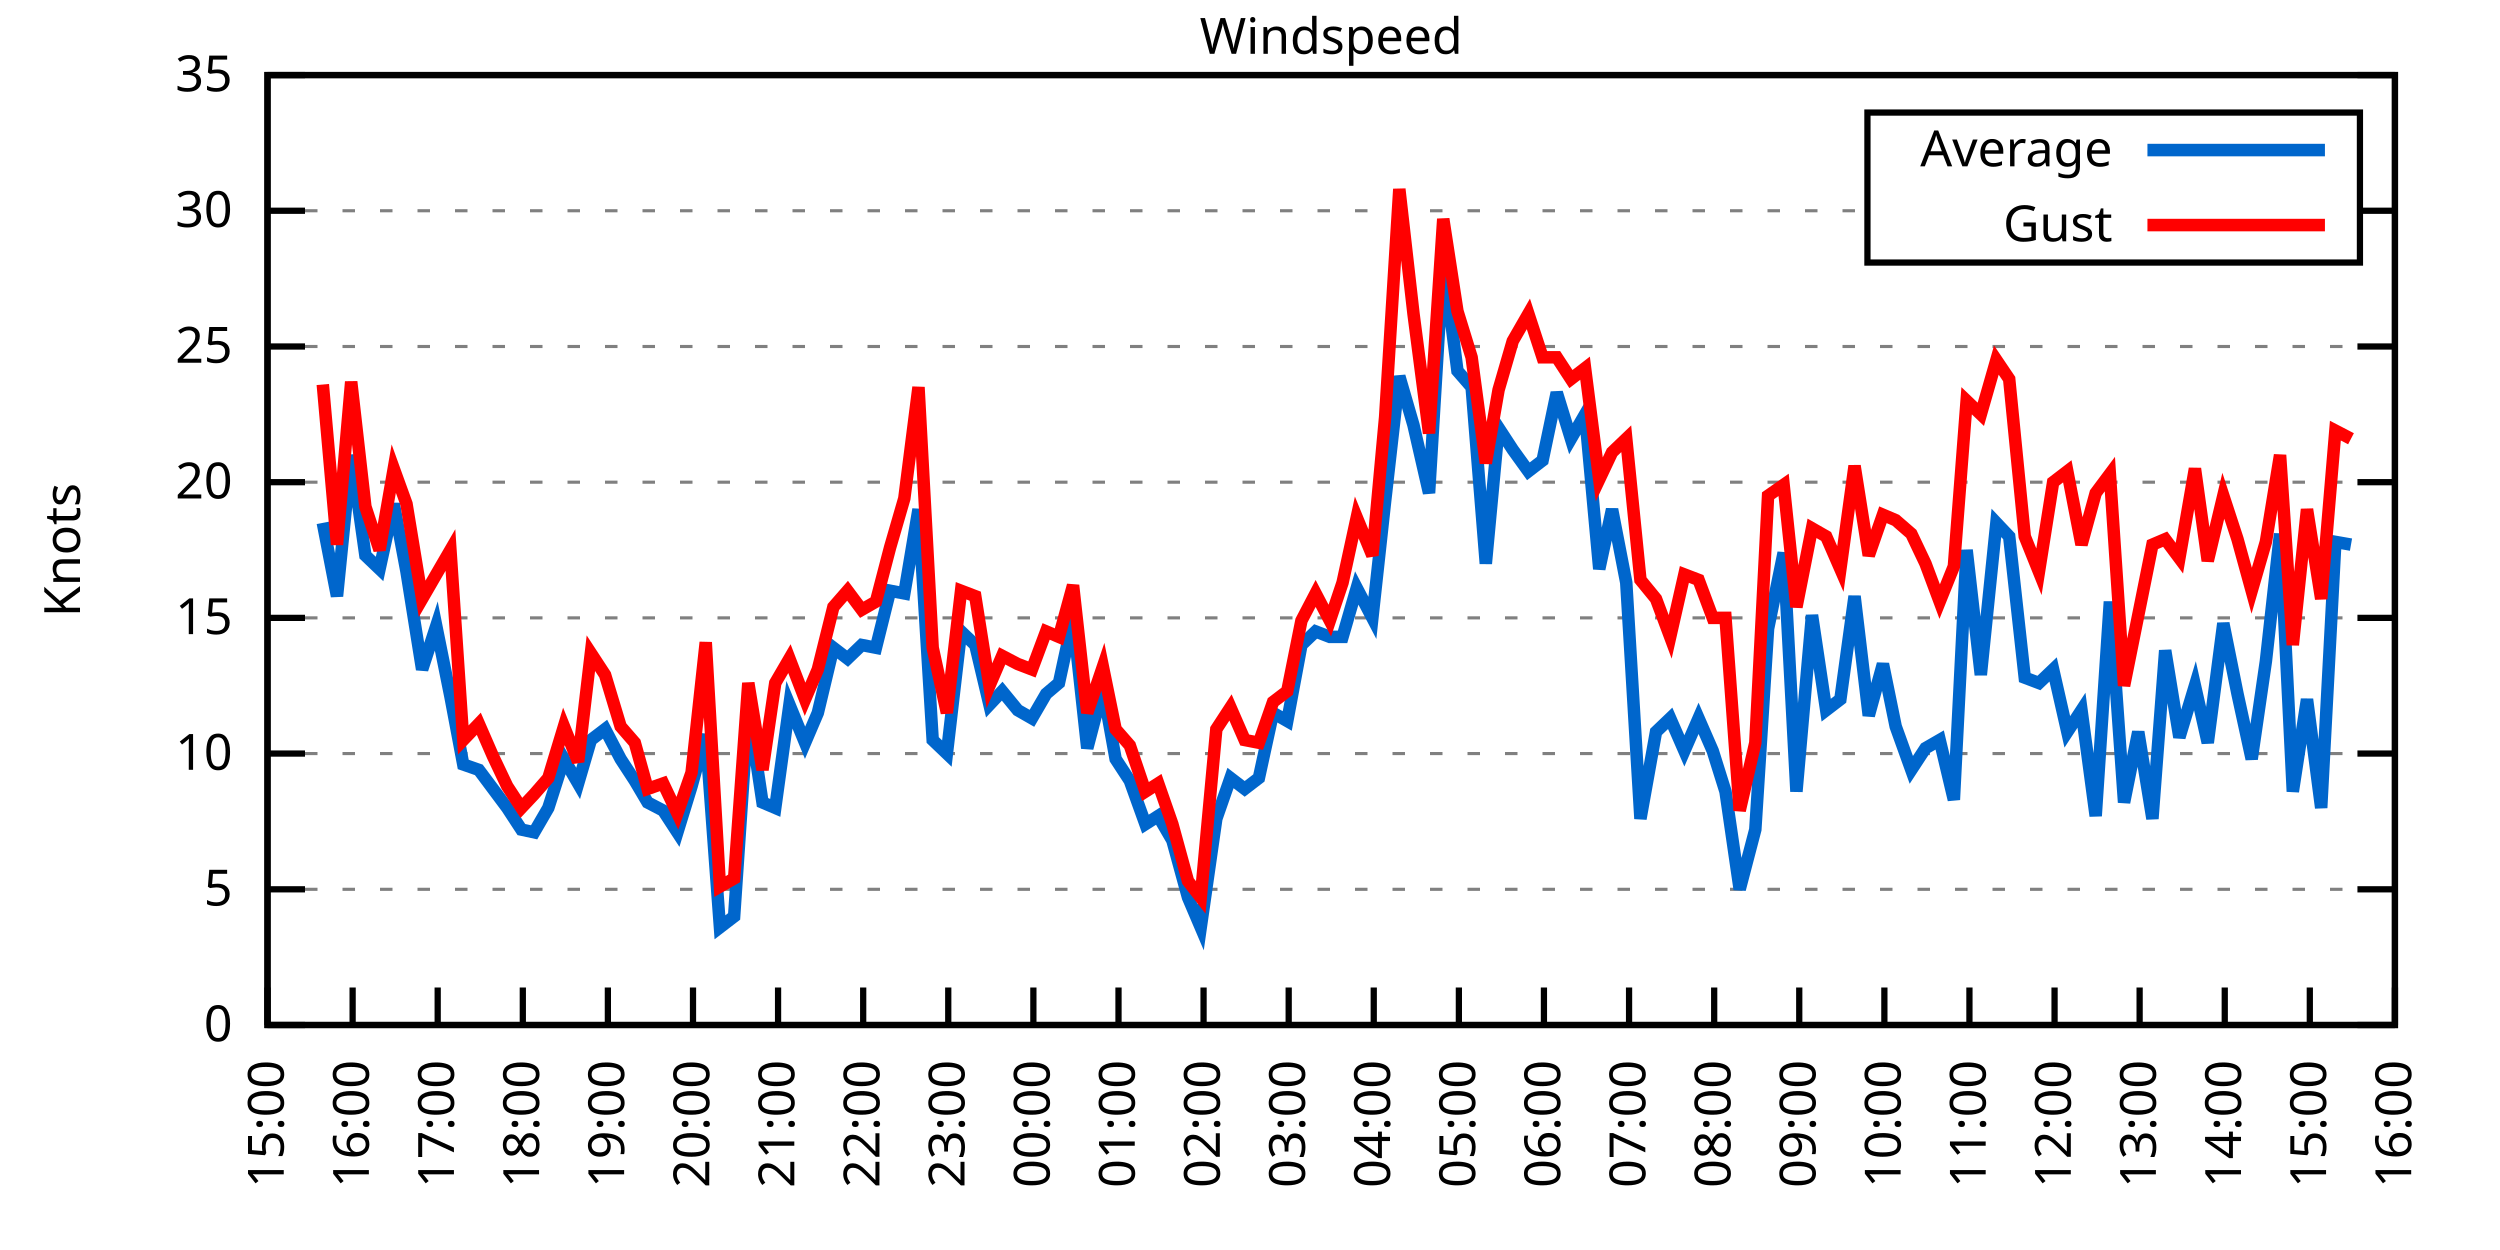
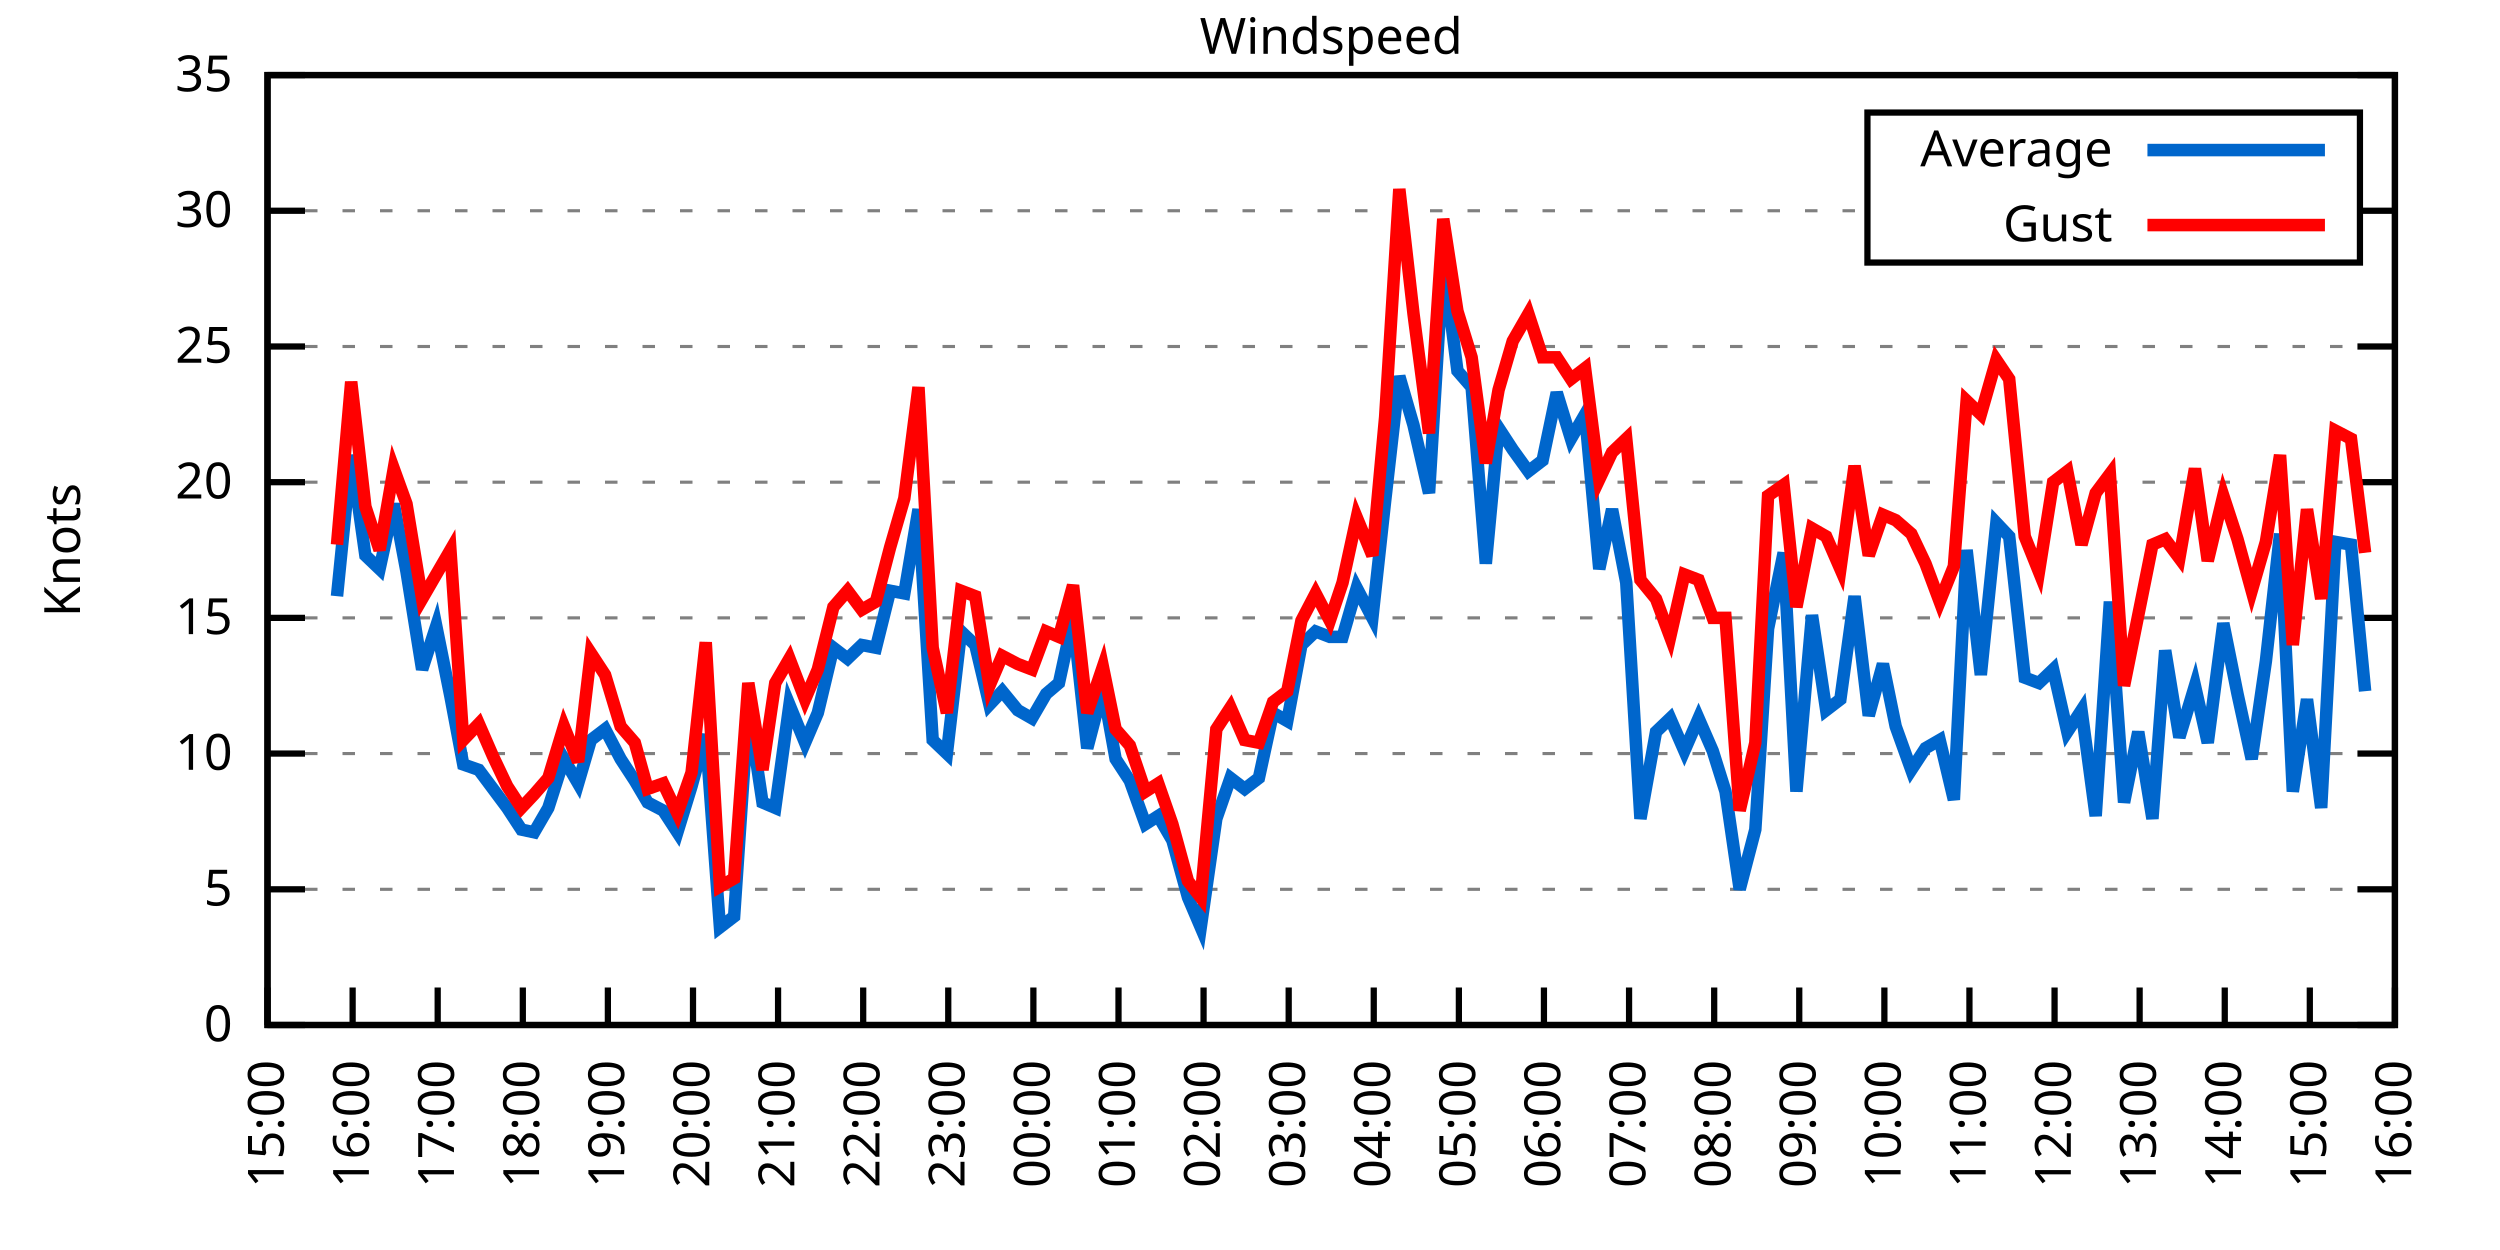
<svg xmlns="http://www.w3.org/2000/svg" xmlns:xlink="http://www.w3.org/1999/xlink" width="400" height="200" viewBox="0 0 400 200">
  <g id="gnuplot_canvas">
    <rect x="0" y="0" width="400" height="200" fill="none" />
    <defs>
      <circle id="gpDot" r="0.5" stroke-width="0.5" stroke="currentColor" />
      <path id="gpPt0" stroke-width="0.333" stroke="currentColor" d="M-1,0 h2 M0,-1 v2" />
      <path id="gpPt1" stroke-width="0.333" stroke="currentColor" d="M-1,-1 L1,1 M1,-1 L-1,1" />
      <path id="gpPt2" stroke-width="0.333" stroke="currentColor" d="M-1,0 L1,0 M0,-1 L0,1 M-1,-1 L1,1 M-1,1 L1,-1" />
      <rect id="gpPt3" stroke-width="0.333" stroke="currentColor" x="-1" y="-1" width="2" height="2" />
      <rect id="gpPt4" stroke-width="0.333" stroke="currentColor" fill="currentColor" x="-1" y="-1" width="2" height="2" />
      <circle id="gpPt5" stroke-width="0.333" stroke="currentColor" cx="0" cy="0" r="1" />
      <use xlink:href="#gpPt5" id="gpPt6" fill="currentColor" stroke="none" />
      <path id="gpPt7" stroke-width="0.333" stroke="currentColor" d="M0,-1.33 L-1.33,0.67 L1.33,0.67 z" />
      <use xlink:href="#gpPt7" id="gpPt8" fill="currentColor" stroke="none" />
      <use xlink:href="#gpPt7" id="gpPt9" stroke="currentColor" transform="rotate(180)" />
      <use xlink:href="#gpPt9" id="gpPt10" fill="currentColor" stroke="none" />
      <use xlink:href="#gpPt3" id="gpPt11" stroke="currentColor" transform="rotate(45)" />
      <use xlink:href="#gpPt11" id="gpPt12" fill="currentColor" stroke="none" />
      <path id="gpPt13" stroke-width="0.333" stroke="currentColor" d="M0,1.330 L1.265,0.411 L0.782,-1.067 L-0.782,-1.076 L-1.265,0.411 z" />
      <use xlink:href="#gpPt13" id="gpPt14" fill="currentColor" stroke="none" />
      <filter id="textbox" filterUnits="objectBoundingBox" x="0" y="0" height="1" width="1">
        <feFlood flood-color="white" flood-opacity="1" result="bgnd" />
        <feComposite in="SourceGraphic" in2="bgnd" operator="atop" />
      </filter>
      <filter id="greybox" filterUnits="objectBoundingBox" x="0" y="0" height="1" width="1">
        <feFlood flood-color="lightgrey" flood-opacity="1" result="grey" />
        <feComposite in="SourceGraphic" in2="grey" operator="atop" />
      </filter>
    </defs>
    <g fill="none" color="white" stroke="currentColor" stroke-width="1.00" stroke-linecap="butt" stroke-linejoin="miter">
</g>
    <g fill="none" color="black" stroke="currentColor" stroke-width="1.00" stroke-linecap="butt" stroke-linejoin="miter">
      <g stroke="none" shape-rendering="crispEdges">
        <polygon fill="rgb(255, 255, 255)" points="42.80,164.00 383.18,164.00 383.18,12.02 42.80,12.02 " />
      </g>
    </g>
    <g fill="none" color="black" stroke="currentColor" stroke-width="1.00" stroke-linecap="butt" stroke-linejoin="miter">
</g>
    <g fill="none" color="black" stroke="black" stroke-width="0.50" stroke-linecap="butt" stroke-linejoin="miter">
</g>
    <g fill="none" color="gray" stroke="currentColor" stroke-width="0.50" stroke-linecap="butt" stroke-linejoin="miter">
      <path stroke="gray" stroke-dasharray="2,4" class="gridline" d="M42.80,164.00 L383.19,164.00  " />
    </g>
    <g fill="none" color="gray" stroke="gray" stroke-width="1.00" stroke-linecap="butt" stroke-linejoin="miter">
</g>
    <g fill="none" color="black" stroke="currentColor" stroke-width="1.00" stroke-linecap="butt" stroke-linejoin="miter">
      <path stroke="black" d="M42.80,164.00 L48.80,164.00 M383.19,164.00 L377.19,164.00  " />
      <g transform="translate(37.20,166.60)" stroke="none" fill="black" font-family="Sans" font-size="8.00" text-anchor="end">
        <text>
          <tspan font-family="Sans"> 0</tspan>
        </text>
      </g>
    </g>
    <g fill="none" color="black" stroke="currentColor" stroke-width="1.00" stroke-linecap="butt" stroke-linejoin="miter">
</g>
    <g fill="none" color="black" stroke="black" stroke-width="0.50" stroke-linecap="butt" stroke-linejoin="miter">
</g>
    <g fill="none" color="gray" stroke="currentColor" stroke-width="0.50" stroke-linecap="butt" stroke-linejoin="miter">
      <path stroke="gray" stroke-dasharray="2,4" class="gridline" d="M42.80,142.29 L383.19,142.29  " />
    </g>
    <g fill="none" color="gray" stroke="gray" stroke-width="1.00" stroke-linecap="butt" stroke-linejoin="miter">
</g>
    <g fill="none" color="black" stroke="currentColor" stroke-width="1.00" stroke-linecap="butt" stroke-linejoin="miter">
      <path stroke="black" d="M42.80,142.29 L48.80,142.29 M383.19,142.29 L377.19,142.29  " />
      <g transform="translate(37.20,144.89)" stroke="none" fill="black" font-family="Sans" font-size="8.00" text-anchor="end">
        <text>
          <tspan font-family="Sans"> 5</tspan>
        </text>
      </g>
    </g>
    <g fill="none" color="black" stroke="currentColor" stroke-width="1.00" stroke-linecap="butt" stroke-linejoin="miter">
</g>
    <g fill="none" color="black" stroke="black" stroke-width="0.50" stroke-linecap="butt" stroke-linejoin="miter">
</g>
    <g fill="none" color="gray" stroke="currentColor" stroke-width="0.50" stroke-linecap="butt" stroke-linejoin="miter">
      <path stroke="gray" stroke-dasharray="2,4" class="gridline" d="M42.80,120.57 L383.19,120.57  " />
    </g>
    <g fill="none" color="gray" stroke="gray" stroke-width="1.00" stroke-linecap="butt" stroke-linejoin="miter">
</g>
    <g fill="none" color="black" stroke="currentColor" stroke-width="1.00" stroke-linecap="butt" stroke-linejoin="miter">
      <path stroke="black" d="M42.80,120.57 L48.80,120.57 M383.19,120.57 L377.19,120.57  " />
      <g transform="translate(37.20,123.17)" stroke="none" fill="black" font-family="Sans" font-size="8.00" text-anchor="end">
        <text>
          <tspan font-family="Sans"> 10</tspan>
        </text>
      </g>
    </g>
    <g fill="none" color="black" stroke="currentColor" stroke-width="1.00" stroke-linecap="butt" stroke-linejoin="miter">
</g>
    <g fill="none" color="black" stroke="black" stroke-width="0.50" stroke-linecap="butt" stroke-linejoin="miter">
</g>
    <g fill="none" color="gray" stroke="currentColor" stroke-width="0.50" stroke-linecap="butt" stroke-linejoin="miter">
      <path stroke="gray" stroke-dasharray="2,4" class="gridline" d="M42.80,98.86 L383.19,98.86  " />
    </g>
    <g fill="none" color="gray" stroke="gray" stroke-width="1.00" stroke-linecap="butt" stroke-linejoin="miter">
</g>
    <g fill="none" color="black" stroke="currentColor" stroke-width="1.00" stroke-linecap="butt" stroke-linejoin="miter">
      <path stroke="black" d="M42.80,98.86 L48.80,98.86 M383.19,98.86 L377.19,98.86  " />
      <g transform="translate(37.20,101.46)" stroke="none" fill="black" font-family="Sans" font-size="8.00" text-anchor="end">
        <text>
          <tspan font-family="Sans"> 15</tspan>
        </text>
      </g>
    </g>
    <g fill="none" color="black" stroke="currentColor" stroke-width="1.00" stroke-linecap="butt" stroke-linejoin="miter">
</g>
    <g fill="none" color="black" stroke="black" stroke-width="0.50" stroke-linecap="butt" stroke-linejoin="miter">
</g>
    <g fill="none" color="gray" stroke="currentColor" stroke-width="0.50" stroke-linecap="butt" stroke-linejoin="miter">
      <path stroke="gray" stroke-dasharray="2,4" class="gridline" d="M42.80,77.15 L383.19,77.15  " />
    </g>
    <g fill="none" color="gray" stroke="gray" stroke-width="1.00" stroke-linecap="butt" stroke-linejoin="miter">
</g>
    <g fill="none" color="black" stroke="currentColor" stroke-width="1.00" stroke-linecap="butt" stroke-linejoin="miter">
      <path stroke="black" d="M42.80,77.15 L48.80,77.15 M383.19,77.15 L377.19,77.15  " />
      <g transform="translate(37.20,79.75)" stroke="none" fill="black" font-family="Sans" font-size="8.00" text-anchor="end">
        <text>
          <tspan font-family="Sans"> 20</tspan>
        </text>
      </g>
    </g>
    <g fill="none" color="black" stroke="currentColor" stroke-width="1.00" stroke-linecap="butt" stroke-linejoin="miter">
</g>
    <g fill="none" color="black" stroke="black" stroke-width="0.50" stroke-linecap="butt" stroke-linejoin="miter">
</g>
    <g fill="none" color="gray" stroke="currentColor" stroke-width="0.50" stroke-linecap="butt" stroke-linejoin="miter">
      <path stroke="gray" stroke-dasharray="2,4" class="gridline" d="M42.80,55.44 L383.19,55.44  " />
    </g>
    <g fill="none" color="gray" stroke="gray" stroke-width="1.00" stroke-linecap="butt" stroke-linejoin="miter">
</g>
    <g fill="none" color="black" stroke="currentColor" stroke-width="1.00" stroke-linecap="butt" stroke-linejoin="miter">
      <path stroke="black" d="M42.80,55.44 L48.80,55.44 M383.19,55.44 L377.19,55.44  " />
      <g transform="translate(37.20,58.04)" stroke="none" fill="black" font-family="Sans" font-size="8.00" text-anchor="end">
        <text>
          <tspan font-family="Sans"> 25</tspan>
        </text>
      </g>
    </g>
    <g fill="none" color="black" stroke="currentColor" stroke-width="1.00" stroke-linecap="butt" stroke-linejoin="miter">
</g>
    <g fill="none" color="black" stroke="black" stroke-width="0.50" stroke-linecap="butt" stroke-linejoin="miter">
</g>
    <g fill="none" color="gray" stroke="currentColor" stroke-width="0.50" stroke-linecap="butt" stroke-linejoin="miter">
      <path stroke="gray" stroke-dasharray="2,4" class="gridline" d="M42.80,33.72 L298.79,33.72 M377.59,33.72 L383.19,33.72  " />
    </g>
    <g fill="none" color="gray" stroke="gray" stroke-width="1.00" stroke-linecap="butt" stroke-linejoin="miter">
</g>
    <g fill="none" color="black" stroke="currentColor" stroke-width="1.00" stroke-linecap="butt" stroke-linejoin="miter">
      <path stroke="black" d="M42.80,33.72 L48.80,33.72 M383.19,33.72 L377.19,33.72  " />
      <g transform="translate(37.20,36.32)" stroke="none" fill="black" font-family="Sans" font-size="8.00" text-anchor="end">
        <text>
          <tspan font-family="Sans"> 30</tspan>
        </text>
      </g>
    </g>
    <g fill="none" color="black" stroke="currentColor" stroke-width="1.00" stroke-linecap="butt" stroke-linejoin="miter">
</g>
    <g fill="none" color="black" stroke="black" stroke-width="0.50" stroke-linecap="butt" stroke-linejoin="miter">
</g>
    <g fill="none" color="gray" stroke="currentColor" stroke-width="0.50" stroke-linecap="butt" stroke-linejoin="miter">
      <path stroke="gray" stroke-dasharray="2,4" class="gridline" d="M42.80,12.01 L383.19,12.01  " />
    </g>
    <g fill="none" color="gray" stroke="gray" stroke-width="1.00" stroke-linecap="butt" stroke-linejoin="miter">
</g>
    <g fill="none" color="black" stroke="currentColor" stroke-width="1.00" stroke-linecap="butt" stroke-linejoin="miter">
      <path stroke="black" d="M42.80,12.01 L48.80,12.01 M383.19,12.01 L377.19,12.01  " />
      <g transform="translate(37.20,14.61)" stroke="none" fill="black" font-family="Sans" font-size="8.00" text-anchor="end">
        <text>
          <tspan font-family="Sans"> 35</tspan>
        </text>
      </g>
    </g>
    <g fill="none" color="black" stroke="currentColor" stroke-width="1.00" stroke-linecap="butt" stroke-linejoin="miter">
      <path stroke="black" d="M42.80,164.00 L42.80,158.00  " />
      <g transform="translate(45.40,169.60) rotate(270.00)" stroke="none" fill="black" font-family="Sans" font-size="8.00" text-anchor="end">
        <text>
          <tspan font-family="Sans">15:00</tspan>
        </text>
      </g>
    </g>
    <g fill="none" color="black" stroke="currentColor" stroke-width="1.00" stroke-linecap="butt" stroke-linejoin="miter">
      <path stroke="black" d="M56.42,164.00 L56.42,158.00  " />
      <g transform="translate(59.02,169.60) rotate(270.00)" stroke="none" fill="black" font-family="Sans" font-size="8.00" text-anchor="end">
        <text>
          <tspan font-family="Sans">16:00</tspan>
        </text>
      </g>
    </g>
    <g fill="none" color="black" stroke="currentColor" stroke-width="1.00" stroke-linecap="butt" stroke-linejoin="miter">
      <path stroke="black" d="M70.03,164.00 L70.03,158.00  " />
      <g transform="translate(72.63,169.60) rotate(270.00)" stroke="none" fill="black" font-family="Sans" font-size="8.00" text-anchor="end">
        <text>
          <tspan font-family="Sans">17:00</tspan>
        </text>
      </g>
    </g>
    <g fill="none" color="black" stroke="currentColor" stroke-width="1.00" stroke-linecap="butt" stroke-linejoin="miter">
      <path stroke="black" d="M83.65,164.00 L83.65,158.00  " />
      <g transform="translate(86.25,169.60) rotate(270.00)" stroke="none" fill="black" font-family="Sans" font-size="8.00" text-anchor="end">
        <text>
          <tspan font-family="Sans">18:00</tspan>
        </text>
      </g>
    </g>
    <g fill="none" color="black" stroke="currentColor" stroke-width="1.00" stroke-linecap="butt" stroke-linejoin="miter">
      <path stroke="black" d="M97.26,164.00 L97.26,158.00  " />
      <g transform="translate(99.86,169.60) rotate(270.00)" stroke="none" fill="black" font-family="Sans" font-size="8.00" text-anchor="end">
        <text>
          <tspan font-family="Sans">19:00</tspan>
        </text>
      </g>
    </g>
    <g fill="none" color="black" stroke="currentColor" stroke-width="1.00" stroke-linecap="butt" stroke-linejoin="miter">
      <path stroke="black" d="M110.88,164.00 L110.88,158.00  " />
      <g transform="translate(113.48,169.60) rotate(270.00)" stroke="none" fill="black" font-family="Sans" font-size="8.00" text-anchor="end">
        <text>
          <tspan font-family="Sans">20:00</tspan>
        </text>
      </g>
    </g>
    <g fill="none" color="black" stroke="currentColor" stroke-width="1.00" stroke-linecap="butt" stroke-linejoin="miter">
      <path stroke="black" d="M124.49,164.00 L124.49,158.00  " />
      <g transform="translate(127.09,169.60) rotate(270.00)" stroke="none" fill="black" font-family="Sans" font-size="8.00" text-anchor="end">
        <text>
          <tspan font-family="Sans">21:00</tspan>
        </text>
      </g>
    </g>
    <g fill="none" color="black" stroke="currentColor" stroke-width="1.00" stroke-linecap="butt" stroke-linejoin="miter">
      <path stroke="black" d="M138.11,164.00 L138.11,158.00  " />
      <g transform="translate(140.71,169.60) rotate(270.00)" stroke="none" fill="black" font-family="Sans" font-size="8.00" text-anchor="end">
        <text>
          <tspan font-family="Sans">22:00</tspan>
        </text>
      </g>
    </g>
    <g fill="none" color="black" stroke="currentColor" stroke-width="1.00" stroke-linecap="butt" stroke-linejoin="miter">
      <path stroke="black" d="M151.72,164.00 L151.72,158.00  " />
      <g transform="translate(154.32,169.60) rotate(270.00)" stroke="none" fill="black" font-family="Sans" font-size="8.00" text-anchor="end">
        <text>
          <tspan font-family="Sans">23:00</tspan>
        </text>
      </g>
    </g>
    <g fill="none" color="black" stroke="currentColor" stroke-width="1.00" stroke-linecap="butt" stroke-linejoin="miter">
      <path stroke="black" d="M165.34,164.00 L165.34,158.00  " />
      <g transform="translate(167.94,169.60) rotate(270.00)" stroke="none" fill="black" font-family="Sans" font-size="8.00" text-anchor="end">
        <text>
          <tspan font-family="Sans">00:00</tspan>
        </text>
      </g>
    </g>
    <g fill="none" color="black" stroke="currentColor" stroke-width="1.00" stroke-linecap="butt" stroke-linejoin="miter">
      <path stroke="black" d="M178.96,164.00 L178.96,158.00  " />
      <g transform="translate(181.56,169.60) rotate(270.00)" stroke="none" fill="black" font-family="Sans" font-size="8.00" text-anchor="end">
        <text>
          <tspan font-family="Sans">01:00</tspan>
        </text>
      </g>
    </g>
    <g fill="none" color="black" stroke="currentColor" stroke-width="1.00" stroke-linecap="butt" stroke-linejoin="miter">
      <path stroke="black" d="M192.57,164.00 L192.57,158.00  " />
      <g transform="translate(195.17,169.60) rotate(270.00)" stroke="none" fill="black" font-family="Sans" font-size="8.00" text-anchor="end">
        <text>
          <tspan font-family="Sans">02:00</tspan>
        </text>
      </g>
    </g>
    <g fill="none" color="black" stroke="currentColor" stroke-width="1.00" stroke-linecap="butt" stroke-linejoin="miter">
      <path stroke="black" d="M206.19,164.00 L206.19,158.00  " />
      <g transform="translate(208.79,169.60) rotate(270.00)" stroke="none" fill="black" font-family="Sans" font-size="8.00" text-anchor="end">
        <text>
          <tspan font-family="Sans">03:00</tspan>
        </text>
      </g>
    </g>
    <g fill="none" color="black" stroke="currentColor" stroke-width="1.00" stroke-linecap="butt" stroke-linejoin="miter">
      <path stroke="black" d="M219.80,164.00 L219.80,158.00  " />
      <g transform="translate(222.40,169.60) rotate(270.00)" stroke="none" fill="black" font-family="Sans" font-size="8.00" text-anchor="end">
        <text>
          <tspan font-family="Sans">04:00</tspan>
        </text>
      </g>
    </g>
    <g fill="none" color="black" stroke="currentColor" stroke-width="1.00" stroke-linecap="butt" stroke-linejoin="miter">
      <path stroke="black" d="M233.42,164.00 L233.42,158.00  " />
      <g transform="translate(236.02,169.60) rotate(270.00)" stroke="none" fill="black" font-family="Sans" font-size="8.00" text-anchor="end">
        <text>
          <tspan font-family="Sans">05:00</tspan>
        </text>
      </g>
    </g>
    <g fill="none" color="black" stroke="currentColor" stroke-width="1.00" stroke-linecap="butt" stroke-linejoin="miter">
      <path stroke="black" d="M247.03,164.00 L247.03,158.00  " />
      <g transform="translate(249.63,169.60) rotate(270.00)" stroke="none" fill="black" font-family="Sans" font-size="8.00" text-anchor="end">
        <text>
          <tspan font-family="Sans">06:00</tspan>
        </text>
      </g>
    </g>
    <g fill="none" color="black" stroke="currentColor" stroke-width="1.00" stroke-linecap="butt" stroke-linejoin="miter">
      <path stroke="black" d="M260.65,164.00 L260.65,158.00  " />
      <g transform="translate(263.25,169.60) rotate(270.00)" stroke="none" fill="black" font-family="Sans" font-size="8.00" text-anchor="end">
        <text>
          <tspan font-family="Sans">07:00</tspan>
        </text>
      </g>
    </g>
    <g fill="none" color="black" stroke="currentColor" stroke-width="1.00" stroke-linecap="butt" stroke-linejoin="miter">
      <path stroke="black" d="M274.27,164.00 L274.27,158.00  " />
      <g transform="translate(276.87,169.60) rotate(270.00)" stroke="none" fill="black" font-family="Sans" font-size="8.00" text-anchor="end">
        <text>
          <tspan font-family="Sans">08:00</tspan>
        </text>
      </g>
    </g>
    <g fill="none" color="black" stroke="currentColor" stroke-width="1.00" stroke-linecap="butt" stroke-linejoin="miter">
      <path stroke="black" d="M287.88,164.00 L287.88,158.00  " />
      <g transform="translate(290.48,169.60) rotate(270.00)" stroke="none" fill="black" font-family="Sans" font-size="8.00" text-anchor="end">
        <text>
          <tspan font-family="Sans">09:00</tspan>
        </text>
      </g>
    </g>
    <g fill="none" color="black" stroke="currentColor" stroke-width="1.00" stroke-linecap="butt" stroke-linejoin="miter">
      <path stroke="black" d="M301.50,164.00 L301.50,158.00  " />
      <g transform="translate(304.10,169.60) rotate(270.00)" stroke="none" fill="black" font-family="Sans" font-size="8.00" text-anchor="end">
        <text>
          <tspan font-family="Sans">10:00</tspan>
        </text>
      </g>
    </g>
    <g fill="none" color="black" stroke="currentColor" stroke-width="1.00" stroke-linecap="butt" stroke-linejoin="miter">
      <path stroke="black" d="M315.11,164.00 L315.11,158.00  " />
      <g transform="translate(317.71,169.60) rotate(270.00)" stroke="none" fill="black" font-family="Sans" font-size="8.00" text-anchor="end">
        <text>
          <tspan font-family="Sans">11:00</tspan>
        </text>
      </g>
    </g>
    <g fill="none" color="black" stroke="currentColor" stroke-width="1.00" stroke-linecap="butt" stroke-linejoin="miter">
      <path stroke="black" d="M328.73,164.00 L328.73,158.00  " />
      <g transform="translate(331.33,169.60) rotate(270.00)" stroke="none" fill="black" font-family="Sans" font-size="8.00" text-anchor="end">
        <text>
          <tspan font-family="Sans">12:00</tspan>
        </text>
      </g>
    </g>
    <g fill="none" color="black" stroke="currentColor" stroke-width="1.00" stroke-linecap="butt" stroke-linejoin="miter">
      <path stroke="black" d="M342.34,164.00 L342.34,158.00  " />
      <g transform="translate(344.94,169.60) rotate(270.00)" stroke="none" fill="black" font-family="Sans" font-size="8.00" text-anchor="end">
        <text>
          <tspan font-family="Sans">13:00</tspan>
        </text>
      </g>
    </g>
    <g fill="none" color="black" stroke="currentColor" stroke-width="1.00" stroke-linecap="butt" stroke-linejoin="miter">
      <path stroke="black" d="M355.96,164.00 L355.96,158.00  " />
      <g transform="translate(358.56,169.60) rotate(270.00)" stroke="none" fill="black" font-family="Sans" font-size="8.00" text-anchor="end">
        <text>
          <tspan font-family="Sans">14:00</tspan>
        </text>
      </g>
    </g>
    <g fill="none" color="black" stroke="currentColor" stroke-width="1.00" stroke-linecap="butt" stroke-linejoin="miter">
      <path stroke="black" d="M369.57,164.00 L369.57,158.00  " />
      <g transform="translate(372.17,169.60) rotate(270.00)" stroke="none" fill="black" font-family="Sans" font-size="8.00" text-anchor="end">
        <text>
          <tspan font-family="Sans">15:00</tspan>
        </text>
      </g>
    </g>
    <g fill="none" color="black" stroke="currentColor" stroke-width="1.00" stroke-linecap="butt" stroke-linejoin="miter">
      <path stroke="black" d="M383.19,164.00 L383.19,158.00  " />
      <g transform="translate(385.79,169.60) rotate(270.00)" stroke="none" fill="black" font-family="Sans" font-size="8.00" text-anchor="end">
        <text>
          <tspan font-family="Sans">16:00</tspan>
        </text>
      </g>
    </g>
    <g fill="none" color="black" stroke="currentColor" stroke-width="1.00" stroke-linecap="butt" stroke-linejoin="miter">
</g>
    <g fill="none" color="black" stroke="currentColor" stroke-width="1.00" stroke-linecap="butt" stroke-linejoin="miter">
      <path stroke="black" d="M42.80,12.01 L42.80,164.00 L383.19,164.00 L383.19,12.01 L42.80,12.01 Z  " />
    </g>
    <g fill="none" color="black" stroke="currentColor" stroke-width="1.00" stroke-linecap="butt" stroke-linejoin="miter">
</g>
    <g fill="none" color="black" stroke="currentColor" stroke-width="1.00" stroke-linecap="butt" stroke-linejoin="miter">
      <path stroke="black" d="M298.79,42.01 L298.79,18.01 L377.59,18.01 L377.59,42.01 L298.79,42.01 Z  " />
    </g>
    <g id="Windspeed_plot_1">
      <g fill="none" color="white" stroke="black" stroke-width="2.00" stroke-linecap="butt" stroke-linejoin="miter">
</g>
      <g fill="none" color="black" stroke="currentColor" stroke-width="2.00" stroke-linecap="butt" stroke-linejoin="miter">
        <g transform="translate(337.99,26.61)" stroke="none" fill="black" font-family="Sans" font-size="8.00" text-anchor="end">
          <text>
            <tspan font-family="Sans">Average</tspan>
          </text>
        </g>
      </g>
      <g fill="none" color="black" stroke="currentColor" stroke-width="2.00" stroke-linecap="butt" stroke-linejoin="miter">
-         <path stroke="rgb(  0, 102, 204)" d="M343.59,24.01 L371.99,24.01 M51.65,83.66 L53.92,95.39 L56.19,72.81 L58.46,88.87 L60.73,91.04 L63.00,80.62   L65.04,91.48 L67.54,107.11 L69.80,100.16 L72.07,111.45 L74.12,122.31 L76.61,123.18 L78.88,126.22 L81.15,129.26   L83.42,132.73 L85.46,133.17 L87.73,129.26 L90.23,121.44 L92.50,125.35 L94.54,118.40 L96.81,116.67 L99.30,121.44   L101.57,124.92 L103.62,128.39 L106.11,129.69 L108.38,133.17 L110.65,125.79 L112.92,117.53 L115.19,148.37 L117.46,146.63   L119.73,113.19 L122.00,128.39 L124.04,129.26 L126.31,112.76 L128.81,118.84 L130.85,114.06 L133.34,103.64 L135.61,105.38   L137.88,103.20 L140.15,103.64 L142.42,94.52 L144.69,94.95 L146.96,81.49 L149.23,118.40 L151.50,120.57 L153.77,101.03   L156.04,103.20 L158.31,112.76 L160.35,110.59 L162.84,113.63 L165.11,114.93 L167.38,111.02 L169.43,109.28 L171.69,98.86   L173.96,119.71 L176.46,110.15 L178.50,121.44 L180.77,124.92 L183.27,131.86 L185.31,130.56 L187.58,134.47 L190.08,143.59   L192.12,148.37 L194.61,131.00 L196.88,124.48 L199.15,126.22 L201.42,124.48 L203.69,114.06 L205.96,115.36 L208.23,103.20   L210.50,101.03 L212.77,101.90 L214.81,101.90 L217.08,94.08 L219.58,98.86 L221.62,80.19 L223.89,60.21 L226.16,68.03   L228.65,78.89 L230.92,41.54 L233.19,59.34 L235.46,61.95 L237.73,90.18 L239.77,68.46 L242.04,71.94 L244.54,75.41   L246.81,73.67 L249.08,62.82 L251.35,70.20 L253.61,66.29 L255.88,91.04 L257.93,81.49 L260.20,93.22 L262.47,131.00   L264.96,117.10 L267.23,114.93 L269.50,120.14 L271.77,114.93 L274.04,120.14 L276.08,126.65 L278.35,142.29 L280.85,132.73   L282.89,100.60 L285.38,88.44 L287.43,126.65 L289.92,98.43 L292.19,113.63 L294.46,111.89 L296.73,95.39 L299.00,114.49   L301.27,106.24 L303.31,116.23 L305.81,123.18 L308.08,119.71 L310.35,118.40 L312.62,127.96 L314.66,88.00 L316.93,107.98   L319.42,83.66 L321.47,85.83 L323.96,108.42 L326.23,109.28 L328.50,107.11 L330.77,117.10 L333.04,113.63 L335.31,130.56   L337.58,96.26 L339.85,128.39 L342.12,117.10 L344.39,131.00 L346.43,104.07 L348.70,117.97 L351.19,109.72 L353.24,118.84   L355.73,99.73 L358.00,111.02 L360.27,121.44 L362.54,105.81 L364.81,85.40 L366.85,126.65 L369.12,111.89 L371.39,129.26   L373.66,86.70 L376.16,87.14  " />
+         <path stroke="rgb(  0, 102, 204)" d="M343.59,24.01 L371.99,24.01 M53.92,95.39 L56.19,72.81 L58.46,88.87 L60.73,91.04 L63.00,80.62 L65.04,91.48   L67.54,107.11 L69.80,100.16 L72.07,111.45 L74.12,122.31 L76.61,123.18 L78.88,126.22 L81.15,129.26 L83.42,132.73   L85.46,133.17 L87.73,129.26 L90.23,121.44 L92.50,125.35 L94.54,118.40 L96.81,116.67 L99.30,121.44 L101.57,124.92   L103.62,128.39 L106.11,129.69 L108.38,133.17 L110.65,125.79 L112.92,117.53 L115.19,148.37 L117.46,146.63 L119.73,113.19   L122.00,128.39 L124.04,129.26 L126.31,112.76 L128.81,118.84 L130.85,114.06 L133.34,103.64 L135.61,105.38 L137.88,103.20   L140.15,103.64 L142.42,94.52 L144.69,94.95 L146.96,81.49 L149.23,118.40 L151.50,120.57 L153.77,101.03 L156.04,103.20   L158.31,112.76 L160.35,110.59 L162.84,113.63 L165.11,114.93 L167.38,111.02 L169.43,109.28 L171.69,98.86 L173.96,119.71   L176.46,110.15 L178.50,121.44 L180.77,124.92 L183.27,131.86 L185.31,130.56 L187.58,134.47 L190.08,143.59 L192.12,148.37   L194.61,131.00 L196.88,124.48 L199.15,126.22 L201.42,124.48 L203.69,114.06 L205.96,115.36 L208.23,103.20 L210.50,101.03   L212.77,101.90 L214.81,101.90 L217.08,94.08 L219.58,98.86 L221.62,80.19 L223.89,60.21 L226.16,68.03 L228.65,78.89   L230.92,41.54 L233.19,59.34 L235.46,61.95 L237.73,90.18 L239.77,68.46 L242.04,71.94 L244.54,75.41 L246.81,73.67   L249.08,62.82 L251.35,70.20 L253.61,66.29 L255.88,91.04 L257.93,81.49 L260.20,93.22 L262.47,131.00 L264.96,117.10   L267.23,114.93 L269.50,120.14 L271.77,114.93 L274.04,120.14 L276.08,126.65 L278.35,142.29 L280.85,132.73 L282.89,100.60   L285.38,88.44 L287.43,126.65 L289.92,98.43 L292.19,113.63 L294.46,111.89 L296.73,95.39 L299.00,114.49 L301.27,106.24   L303.31,116.23 L305.81,123.18 L308.08,119.71 L310.35,118.40 L312.62,127.96 L314.66,88.00 L316.93,107.98 L319.42,83.66   L321.47,85.83 L323.96,108.42 L326.23,109.28 L328.50,107.11 L330.77,117.10 L333.04,113.63 L335.31,130.56 L337.58,96.26   L339.85,128.39 L342.12,117.10 L344.39,131.00 L346.43,104.07 L348.70,117.97 L351.19,109.72 L353.24,118.84 L355.73,99.73   L358.00,111.02 L360.27,121.44 L362.54,105.81 L364.81,85.40 L366.85,126.65 L369.12,111.89 L371.39,129.26 L373.66,86.70   L376.16,87.14 L378.42,110.59  " />
      </g>
    </g>
    <g id="Windspeed_plot_2">
      <g fill="none" color="black" stroke="currentColor" stroke-width="2.00" stroke-linecap="butt" stroke-linejoin="miter">
        <g transform="translate(337.99,38.61)" stroke="none" fill="black" font-family="Sans" font-size="8.00" text-anchor="end">
          <text>
            <tspan font-family="Sans">Gust</tspan>
          </text>
        </g>
      </g>
      <g fill="none" color="black" stroke="currentColor" stroke-width="2.00" stroke-linecap="butt" stroke-linejoin="miter">
-         <path stroke="rgb(255,   0,   0)" d="M343.59,36.01 L371.99,36.01 M51.65,61.52 L53.92,87.14 L56.19,61.08 L58.46,81.06 L60.73,88.00 L63.00,74.98   L65.04,80.62 L67.54,95.82 L69.80,91.91 L72.07,88.00 L74.12,118.40 L76.61,115.80 L78.88,121.01 L81.15,125.79   L83.42,129.26 L85.46,127.09 L87.73,124.48 L90.23,116.23 L92.50,121.88 L94.54,104.51 L96.81,107.98 L99.30,116.23   L101.57,118.84 L103.62,126.22 L106.11,125.35 L108.38,130.13 L110.65,123.61 L112.92,102.77 L115.19,141.85 L117.46,140.55   L119.73,109.28 L122.00,123.18 L124.04,109.28 L126.31,105.38 L128.81,111.89 L130.85,107.11 L133.34,97.12 L135.61,94.52   L137.88,97.56 L140.15,96.26 L142.42,87.57 L144.69,79.75 L146.96,61.95 L149.23,103.64 L151.50,114.06 L153.77,94.52   L156.04,95.39 L158.31,109.72 L160.35,104.94 L162.84,106.24 L165.11,107.11 L167.38,101.03 L169.43,101.90 L171.69,93.65   L173.96,114.06 L176.46,106.68 L178.50,116.67 L180.77,119.27 L183.27,126.65 L185.31,125.35 L187.58,131.86 L190.08,140.98   L192.12,143.59 L194.61,116.67 L196.88,113.19 L199.15,118.40 L201.42,118.84 L203.69,112.32 L205.96,110.59 L208.23,99.30   L210.50,94.95 L212.77,99.30 L214.81,93.22 L217.08,82.79 L219.58,88.87 L221.62,66.73 L223.89,30.25 L226.16,50.22   L228.65,69.33 L230.92,35.03 L233.19,49.79 L235.46,57.17 L237.73,74.11 L239.77,62.38 L242.04,54.57 L244.54,50.22   L246.81,57.17 L249.08,57.17 L251.35,60.65 L253.61,58.91 L255.88,76.71 L257.93,72.37 L260.20,70.20 L262.47,92.78   L264.96,95.82 L267.23,101.90 L269.50,91.91 L271.77,92.78 L274.04,98.86 L276.08,98.86 L278.35,129.69 L280.85,118.84   L282.89,79.32 L285.38,77.58 L287.43,97.12 L289.92,84.53 L292.19,85.83 L294.46,91.04 L296.73,74.54 L299.00,88.87   L301.27,82.36 L303.31,83.23 L305.81,85.40 L308.08,90.18 L310.35,96.26 L312.62,90.61 L314.66,64.12 L316.93,66.29   L319.42,57.61 L321.47,60.65 L323.96,85.83 L326.23,91.48 L328.50,77.15 L330.77,75.41 L333.04,87.14 L335.31,78.89   L337.58,75.85 L339.85,109.72 L342.12,98.43 L344.39,87.14 L346.43,86.27 L348.70,89.31 L351.19,74.98 L353.24,89.74   L355.73,79.32 L358.00,86.27 L360.27,94.52 L362.54,86.70 L364.81,72.81 L366.85,103.20 L369.12,81.49 L371.39,95.82   L373.66,68.90 L376.16,70.20  " />
+         <path stroke="rgb(255,   0,   0)" d="M343.59,36.01 L371.99,36.01 M53.92,87.14 L56.19,61.08 L58.46,81.06 L60.73,88.00 L63.00,74.98 L65.04,80.62   L67.54,95.82 L69.80,91.91 L72.07,88.00 L74.12,118.40 L76.61,115.80 L78.88,121.01 L81.15,125.79 L83.42,129.26   L85.46,127.09 L87.73,124.48 L90.23,116.23 L92.50,121.88 L94.54,104.51 L96.81,107.98 L99.30,116.23 L101.57,118.84   L103.62,126.22 L106.11,125.35 L108.38,130.13 L110.65,123.61 L112.92,102.77 L115.19,141.85 L117.46,140.55 L119.73,109.28   L122.00,123.18 L124.04,109.28 L126.31,105.38 L128.81,111.89 L130.85,107.11 L133.34,97.12 L135.61,94.52 L137.88,97.56   L140.15,96.26 L142.42,87.57 L144.69,79.75 L146.96,61.95 L149.23,103.64 L151.50,114.06 L153.77,94.52 L156.04,95.39   L158.31,109.72 L160.35,104.94 L162.84,106.24 L165.11,107.11 L167.38,101.03 L169.43,101.90 L171.69,93.65 L173.96,114.06   L176.46,106.68 L178.50,116.67 L180.77,119.27 L183.27,126.65 L185.31,125.35 L187.58,131.86 L190.08,140.98 L192.12,143.59   L194.61,116.67 L196.88,113.19 L199.15,118.40 L201.42,118.84 L203.69,112.32 L205.96,110.59 L208.23,99.30 L210.50,94.95   L212.77,99.30 L214.81,93.22 L217.08,82.79 L219.58,88.87 L221.62,66.73 L223.89,30.25 L226.16,50.22 L228.65,69.33   L230.92,35.03 L233.19,49.79 L235.46,57.17 L237.73,74.11 L239.77,62.38 L242.04,54.57 L244.54,50.22 L246.81,57.17   L249.08,57.17 L251.35,60.65 L253.61,58.91 L255.88,76.71 L257.93,72.37 L260.20,70.20 L262.47,92.78 L264.96,95.82   L267.23,101.90 L269.50,91.91 L271.77,92.78 L274.04,98.86 L276.08,98.86 L278.35,129.69 L280.85,118.84 L282.89,79.32   L285.38,77.58 L287.43,97.12 L289.92,84.53 L292.19,85.83 L294.46,91.04 L296.73,74.54 L299.00,88.87 L301.27,82.36   L303.31,83.23 L305.81,85.40 L308.08,90.18 L310.35,96.26 L312.62,90.61 L314.66,64.12 L316.93,66.29 L319.42,57.61   L321.47,60.65 L323.96,85.83 L326.23,91.48 L328.50,77.15 L330.77,75.41 L333.04,87.14 L335.31,78.89 L337.58,75.85   L339.85,109.72 L342.12,98.43 L344.39,87.14 L346.43,86.27 L348.70,89.31 L351.19,74.98 L353.24,89.74 L355.73,79.32   L358.00,86.27 L360.27,94.52 L362.54,86.70 L364.81,72.81 L366.85,103.20 L369.12,81.49 L371.39,95.82 L373.66,68.90   L376.16,70.20 L378.42,88.44  " />
      </g>
    </g>
    <g fill="none" color="black" stroke="currentColor" stroke-width="2.00" stroke-linecap="butt" stroke-linejoin="miter">
</g>
    <g fill="none" color="black" stroke="black" stroke-width="1.00" stroke-linecap="butt" stroke-linejoin="miter">
</g>
    <g fill="none" color="black" stroke="currentColor" stroke-width="1.00" stroke-linecap="butt" stroke-linejoin="miter">
      <path stroke="black" d="M42.80,12.01 L42.80,164.00 L383.19,164.00 L383.19,12.01 L42.80,12.01 Z  " />
      <g transform="translate(12.80,88.01) rotate(270.00)" stroke="none" fill="black" font-family="Sans" font-size="8.00" text-anchor="middle">
        <text>
          <tspan font-family="Sans">Knots</tspan>
        </text>
      </g>
    </g>
    <g fill="none" color="black" stroke="currentColor" stroke-width="1.00" stroke-linecap="butt" stroke-linejoin="miter">
</g>
    <g fill="none" color="black" stroke="currentColor" stroke-width="1.00" stroke-linecap="butt" stroke-linejoin="miter">
      <g transform="translate(212.99,8.61)" stroke="none" fill="black" font-family="Sans" font-size="8.00" text-anchor="middle">
        <text>
          <tspan font-family="Sans">Windspeed</tspan>
        </text>
      </g>
    </g>
    <g fill="none" color="black" stroke="currentColor" stroke-width="1.00" stroke-linecap="butt" stroke-linejoin="miter">
</g>
  </g>
</svg>
